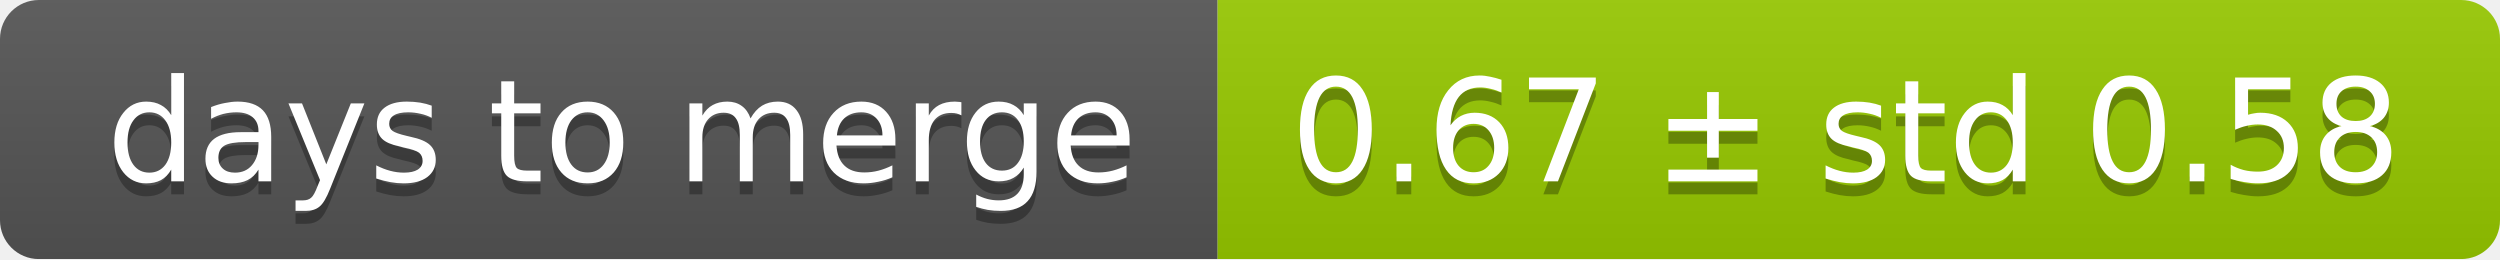
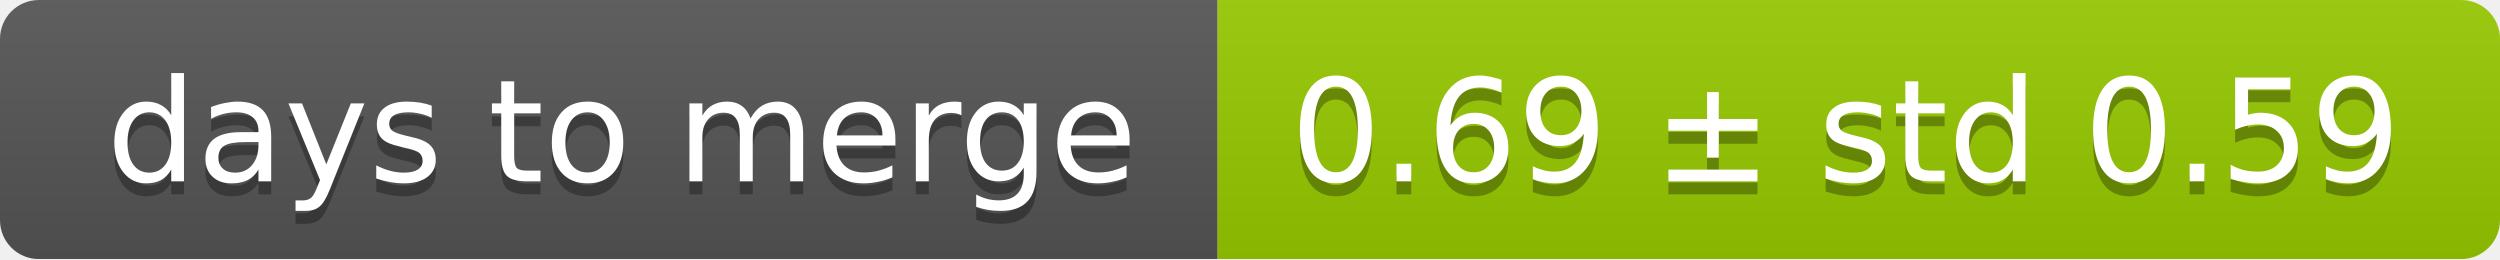
<svg xmlns="http://www.w3.org/2000/svg" width="193" height="20">
  <linearGradient id="smooth" x2="0" y2="100%">
    <stop offset="0" stop-color="#bbb" stop-opacity=".1" />
    <stop offset="1" stop-opacity=".1" />
  </linearGradient>
  <mask id="round">
    <rect width="193" height="20" rx="3" fill="#fff" />
  </mask>
  <g mask="url(#round)">
    <rect width="94" height="20" fill="#555" />
    <rect x="94" width="99" height="20" fill="#97ca00" />
    <rect width="193" height="20" fill="url(#smooth)" />
  </g>
  <g fill="#fff" text-anchor="middle" font-family="DejaVu Sans,Verdana,Geneva,sans-serif" font-size="11">
    <text x="48" y="15" fill="#010101" fill-opacity=".3">days to merge</text>
    <text x="48" y="14">days to merge</text>
-     <text x="142.5" y="15" fill="#010101" fill-opacity=".3">0.67 ± std 0.58</text>
-     <text x="142.5" y="14">0.67 ± std 0.58</text>
+     <text x="142.5" y="15" fill="#010101" fill-opacity=".3">0.69 ± std 0.59</text>
+     <text x="142.5" y="14">0.69 ± std 0.59</text>
  </g>
</svg>
